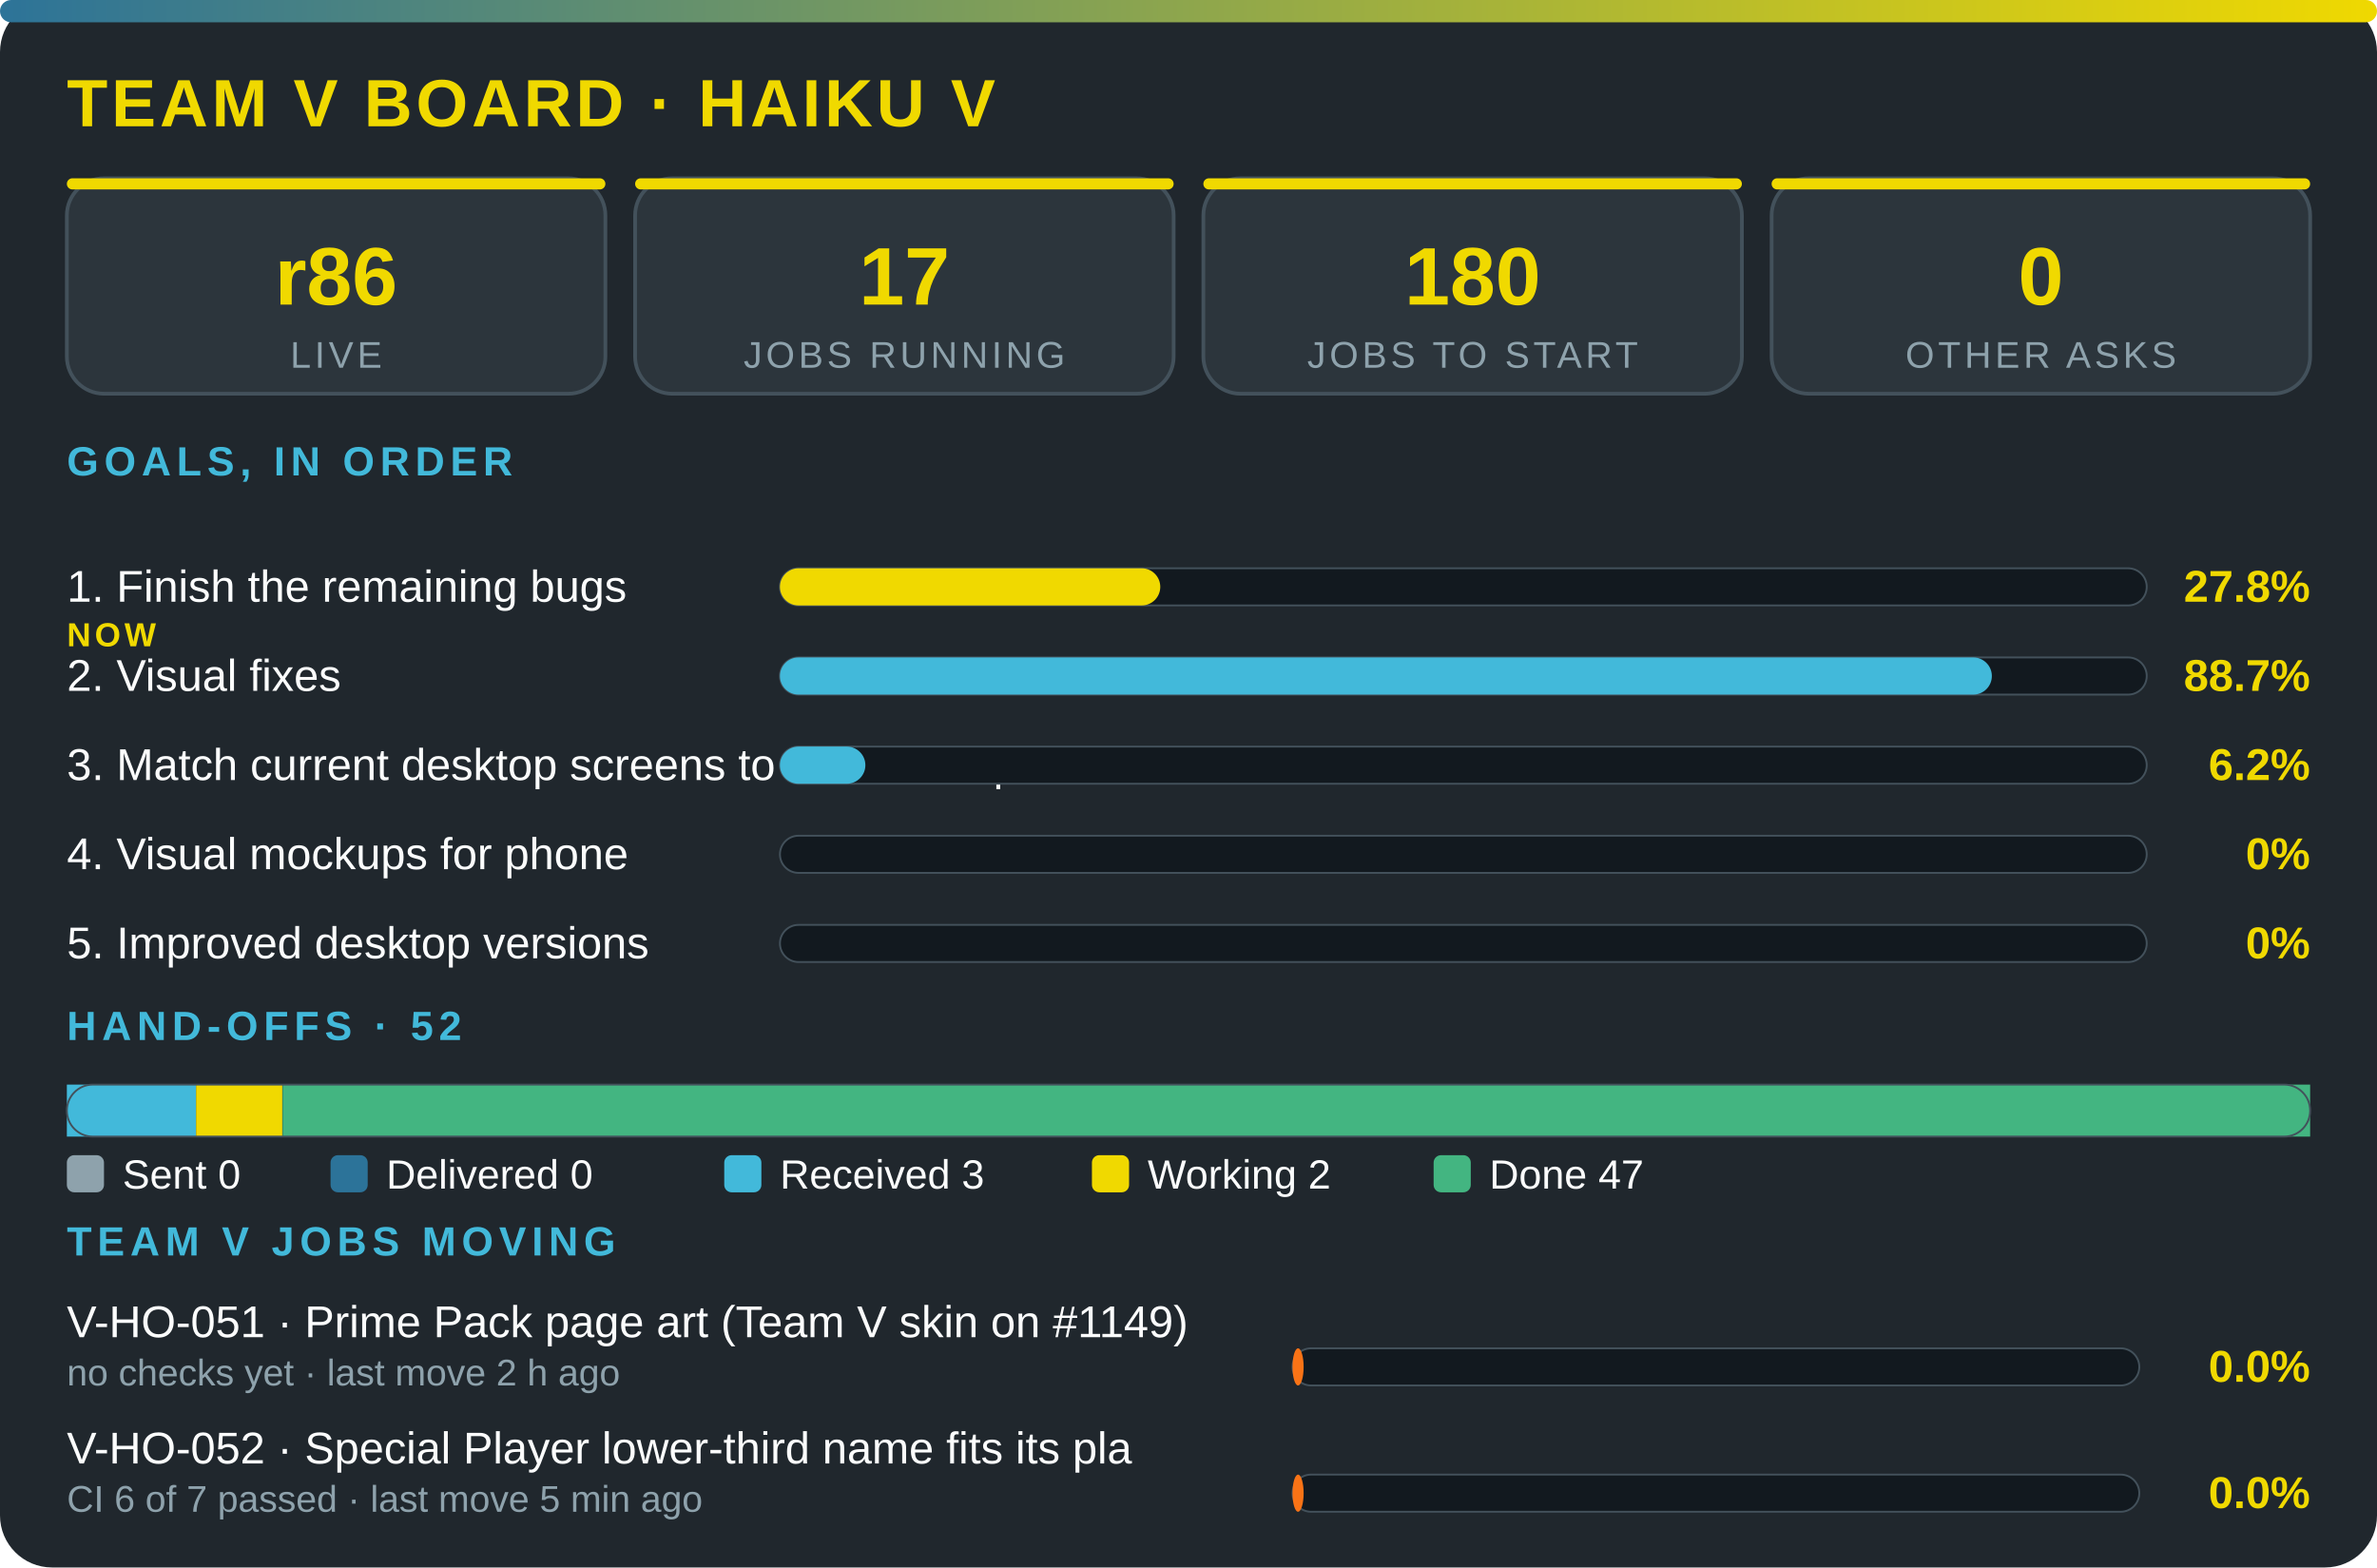
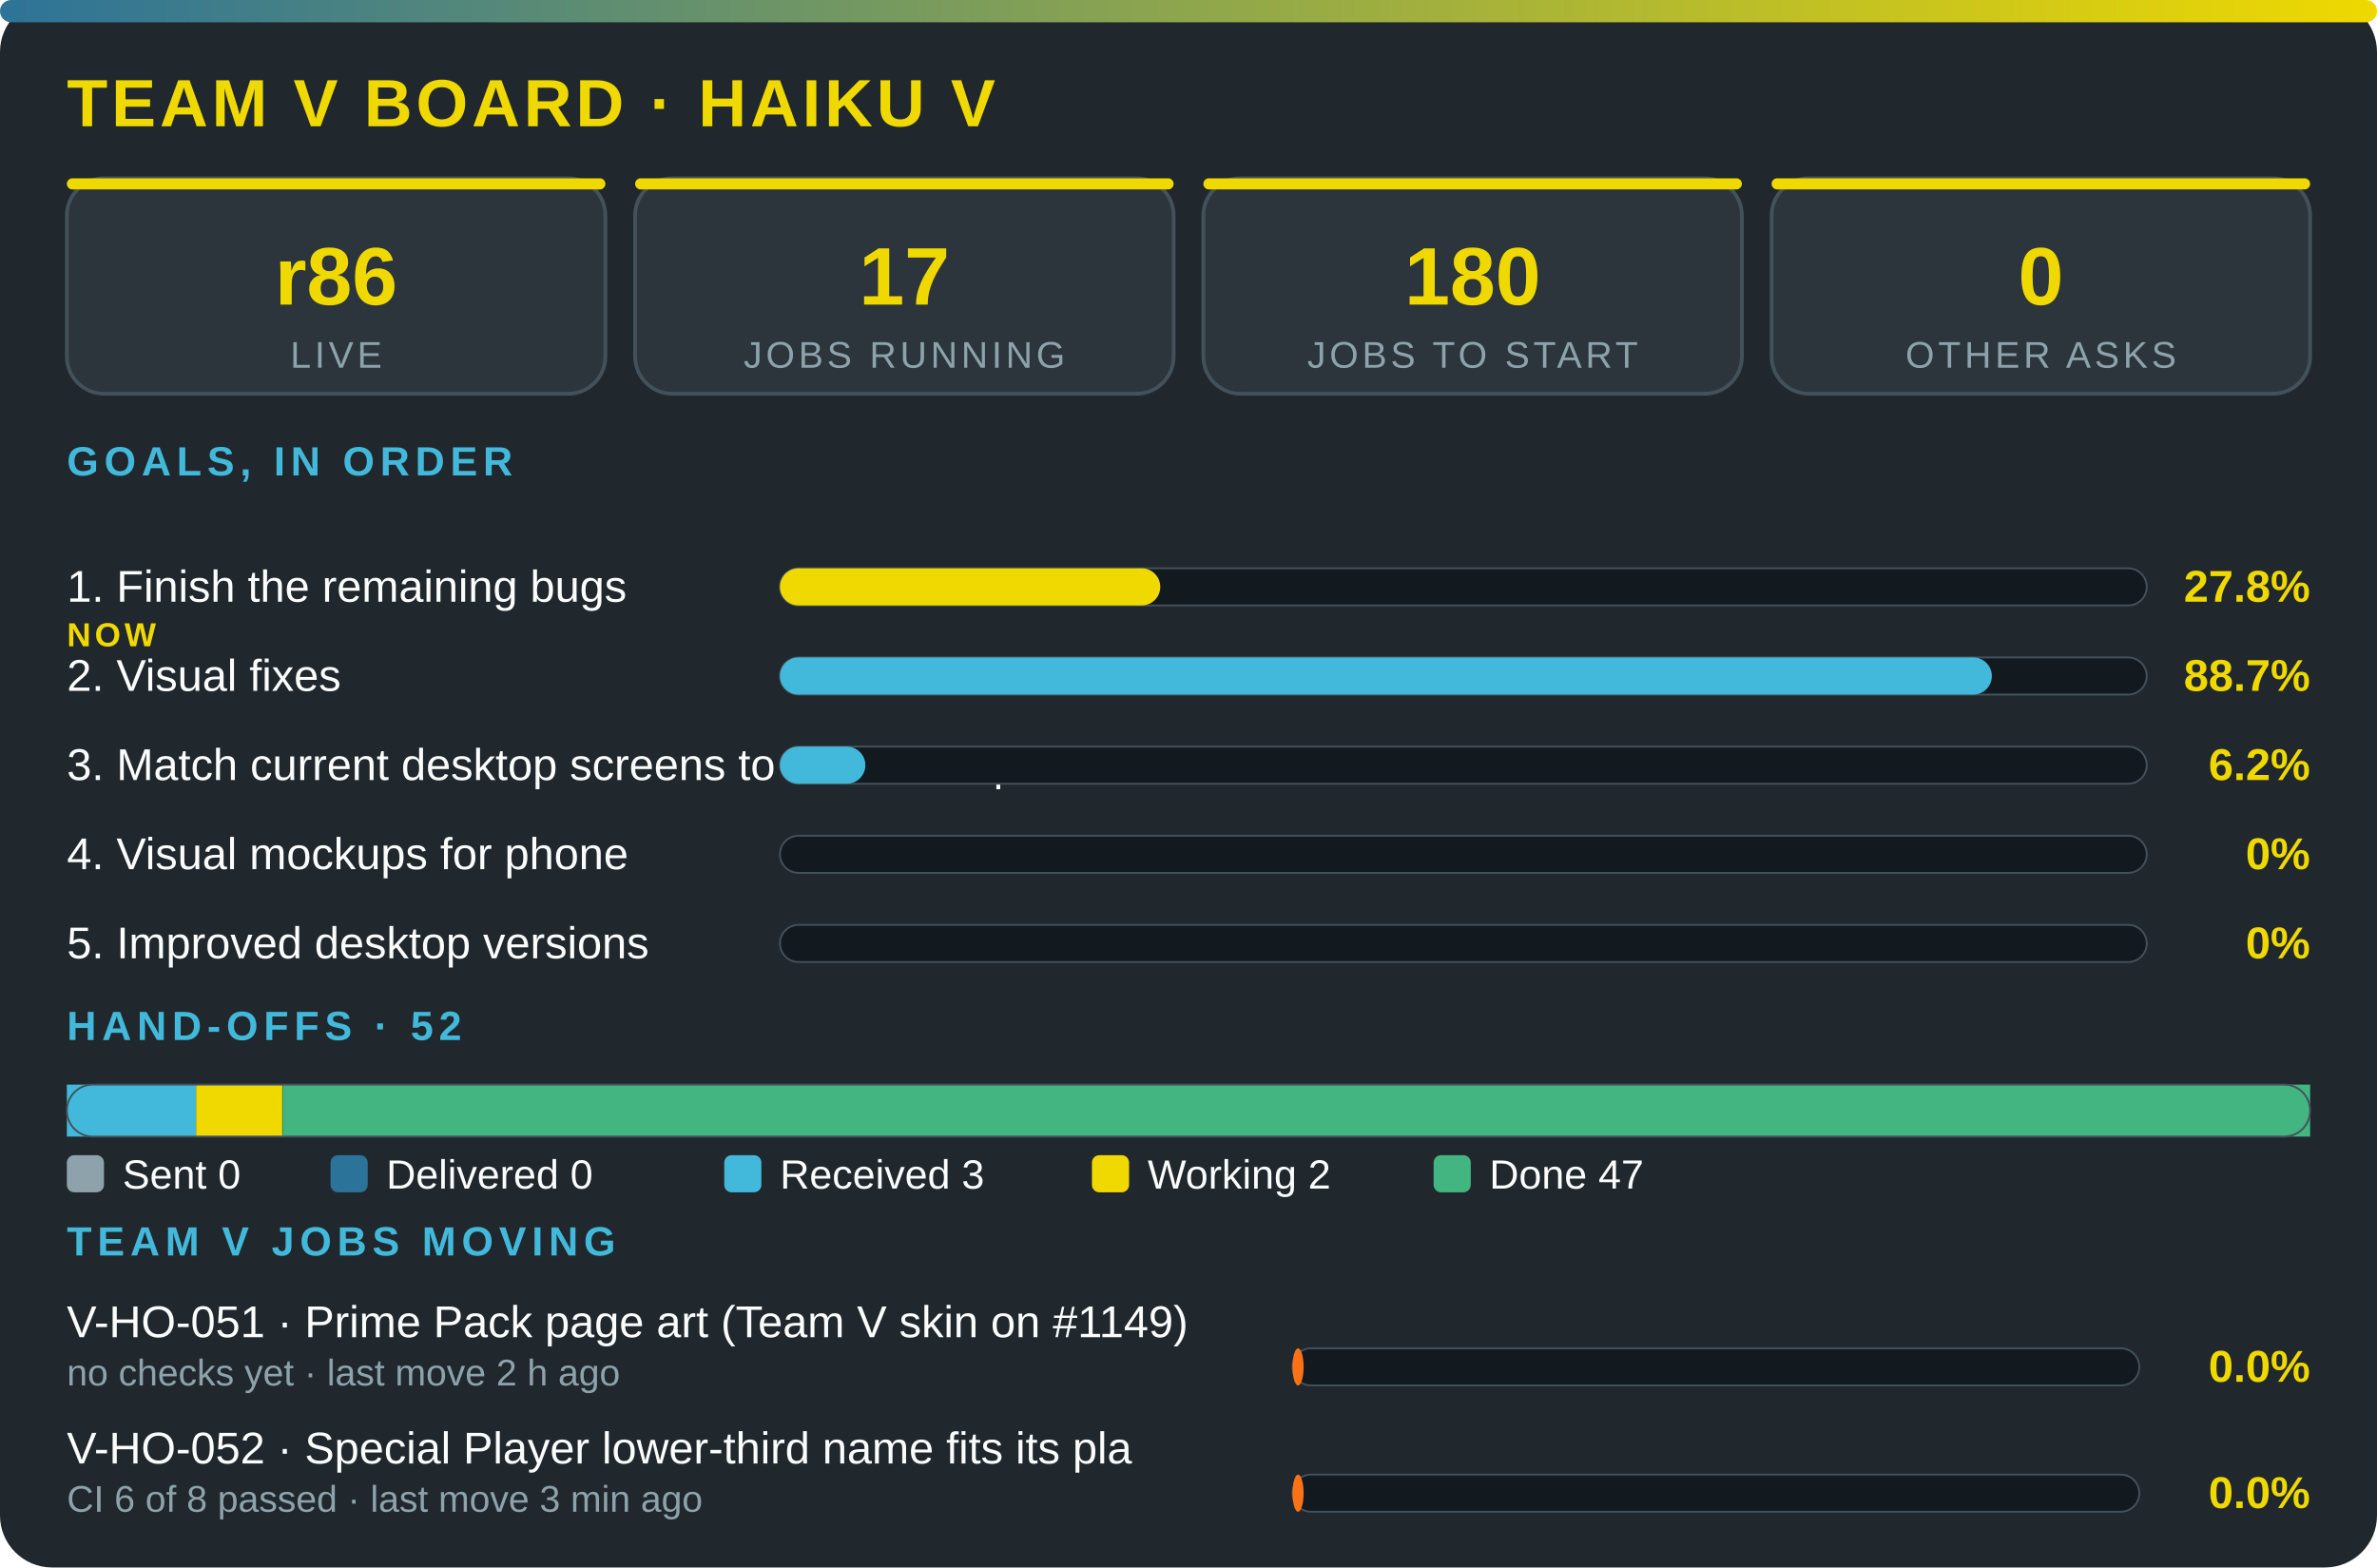
<svg xmlns="http://www.w3.org/2000/svg" viewBox="0 0 640 422" width="100%" role="img" aria-label="Team V board · Haiku V" font-family="'Segoe UI',system-ui,Arial,sans-serif">
  <defs>
    <linearGradient id="g">
      <stop offset="0" stop-color="#2c7399" />
      <stop offset="1" stop-color="#f0d900" />
    </linearGradient>
  </defs>
  <rect width="640" height="422" rx="14" fill="#20272d" />
  <rect width="640" height="6" rx="3" fill="url(#g)" />
  <text x="18" y="34" font-size="18" font-weight="800" fill="#f0d900" letter-spacing="1">TEAM V BOARD · HAIKU V</text>
  <rect x="18" y="48" width="145" height="58" rx="10" fill="#2c353c" stroke="#43515b" />
  <rect x="18" y="48" width="145" height="3" rx="1.5" fill="#f0d900" />
  <text x="90.5" y="82" font-size="22" font-weight="800" fill="#f0d900" text-anchor="middle">r86</text>
  <text x="90.5" y="99" font-size="10" fill="#8ea2ac" letter-spacing="1" text-anchor="middle">LIVE</text>
  <rect x="171" y="48" width="145" height="58" rx="10" fill="#2c353c" stroke="#43515b" />
  <rect x="171" y="48" width="145" height="3" rx="1.5" fill="#f0d900" />
  <text x="243.5" y="82" font-size="22" font-weight="800" fill="#f0d900" text-anchor="middle">17</text>
  <text x="243.5" y="99" font-size="10" fill="#8ea2ac" letter-spacing="1" text-anchor="middle">JOBS RUNNING</text>
  <rect x="324" y="48" width="145" height="58" rx="10" fill="#2c353c" stroke="#43515b" />
  <rect x="324" y="48" width="145" height="3" rx="1.5" fill="#f0d900" />
  <text x="396.5" y="82" font-size="22" font-weight="800" fill="#f0d900" text-anchor="middle">180</text>
  <text x="396.5" y="99" font-size="10" fill="#8ea2ac" letter-spacing="1" text-anchor="middle">JOBS TO START</text>
  <rect x="477" y="48" width="145" height="58" rx="10" fill="#2c353c" stroke="#43515b" />
  <rect x="477" y="48" width="145" height="3" rx="1.5" fill="#f0d900" />
  <text x="549.5" y="82" font-size="22" font-weight="800" fill="#f0d900" text-anchor="middle">0</text>
  <text x="549.5" y="99" font-size="10" fill="#8ea2ac" letter-spacing="1" text-anchor="middle">OTHER ASKS</text>
  <text x="18" y="128" font-size="11" font-weight="700" fill="#42b9da" letter-spacing="1.5">GOALS, IN ORDER</text>
  <text x="18" y="162" font-size="12" fill="#fbfcfc">1. Finish the remaining bugs</text>
  <text x="18" y="174" font-size="9" font-weight="800" letter-spacing="1" fill="#f0d900">NOW</text>
  <rect x="210" y="153" width="368" height="10" rx="5" fill="#12191f" stroke="#43515b" stroke-width=".5" />
  <rect x="210" y="153" width="102.4" height="10" rx="5" fill="#f0d900" />
  <text x="622" y="162" font-size="12" font-weight="800" fill="#f0d900" text-anchor="end">27.8%</text>
  <text x="18" y="186" font-size="12" fill="#fbfcfc">2. Visual fixes</text>
  <rect x="210" y="177" width="368" height="10" rx="5" fill="#12191f" stroke="#43515b" stroke-width=".5" />
  <rect x="210" y="177" width="326.3" height="10" rx="5" fill="#42b9da" />
  <text x="622" y="186" font-size="12" font-weight="800" fill="#f0d900" text-anchor="end">88.7%</text>
  <text x="18" y="210" font-size="12" fill="#fbfcfc">3. Match current desktop screens to the mockup</text>
  <rect x="210" y="201" width="368" height="10" rx="5" fill="#12191f" stroke="#43515b" stroke-width=".5" />
  <rect x="210" y="201" width="23" height="10" rx="5" fill="#42b9da" />
  <text x="622" y="210" font-size="12" font-weight="800" fill="#f0d900" text-anchor="end">6.2%</text>
  <text x="18" y="234" font-size="12" fill="#fbfcfc">4. Visual mockups for phone</text>
  <rect x="210" y="225" width="368" height="10" rx="5" fill="#12191f" stroke="#43515b" stroke-width=".5" />
  <text x="622" y="234" font-size="12" font-weight="800" fill="#f0d900" text-anchor="end">0%</text>
  <text x="18" y="258" font-size="12" fill="#fbfcfc">5. Improved desktop versions</text>
  <rect x="210" y="249" width="368" height="10" rx="5" fill="#12191f" stroke="#43515b" stroke-width=".5" />
  <text x="622" y="258" font-size="12" font-weight="800" fill="#f0d900" text-anchor="end">0%</text>
  <text x="18" y="280" font-size="11" font-weight="700" fill="#42b9da" letter-spacing="1.5">HAND-OFFS · 52</text>
  <rect x="18" y="292" width="34.8" height="14" fill="#42b9da" />
  <rect x="52.8" y="292" width="23.2" height="14" fill="#f0d900" />
  <rect x="76.1" y="292" width="545.9" height="14" fill="#43b581" />
  <rect x="18" y="292" width="604" height="14" rx="7" fill="none" stroke="#43515b" stroke-width=".5" />
  <rect x="18" y="311" width="10" height="10" rx="2" fill="#8ea2ac" />
  <text x="33" y="320" font-size="11" fill="#fbfcfc">Sent 0</text>
  <rect x="89" y="311" width="10" height="10" rx="2" fill="#2c7399" />
  <text x="104" y="320" font-size="11" fill="#fbfcfc">Delivered 0</text>
  <rect x="195" y="311" width="10" height="10" rx="2" fill="#42b9da" />
  <text x="210" y="320" font-size="11" fill="#fbfcfc">Received 3</text>
  <rect x="294" y="311" width="10" height="10" rx="2" fill="#f0d900" />
  <text x="309" y="320" font-size="11" fill="#fbfcfc">Working 2</text>
  <rect x="386" y="311" width="10" height="10" rx="2" fill="#43b581" />
  <text x="401" y="320" font-size="11" fill="#fbfcfc">Done 47</text>
  <text x="18" y="338" font-size="11" font-weight="700" fill="#42b9da" letter-spacing="1.5">TEAM V JOBS MOVING</text>
  <text x="18" y="360" font-size="12" fill="#fbfcfc">V-HO-051 · Prime Pack page art (Team V skin on #1149)</text>
  <text x="18" y="373" font-size="10" fill="#8ea2ac">no checks yet · last move 2 h ago</text>
  <rect x="348" y="363" width="228" height="10" rx="5" fill="#12191f" stroke="#43515b" stroke-width=".5" />
  <rect x="348" y="363" width="3" height="10" rx="5" fill="#f97316" />
  <text x="622" y="372" font-size="12" font-weight="800" fill="#f0d900" text-anchor="end">0.0%</text>
  <text x="18" y="394" font-size="12" fill="#fbfcfc">V-HO-052 · Special Player lower-third name fits its pla</text>
-   <text x="18" y="407" font-size="10" fill="#8ea2ac">CI 6 of 7 passed · last move 5 min ago</text>
+   <text x="18" y="407" font-size="10" fill="#8ea2ac">CI 6 of 8 passed · last move 3 min ago</text>
  <rect x="348" y="397" width="228" height="10" rx="5" fill="#12191f" stroke="#43515b" stroke-width=".5" />
  <rect x="348" y="397" width="3" height="10" rx="5" fill="#f97316" />
  <text x="622" y="406" font-size="12" font-weight="800" fill="#f0d900" text-anchor="end">0.0%</text>
</svg>
